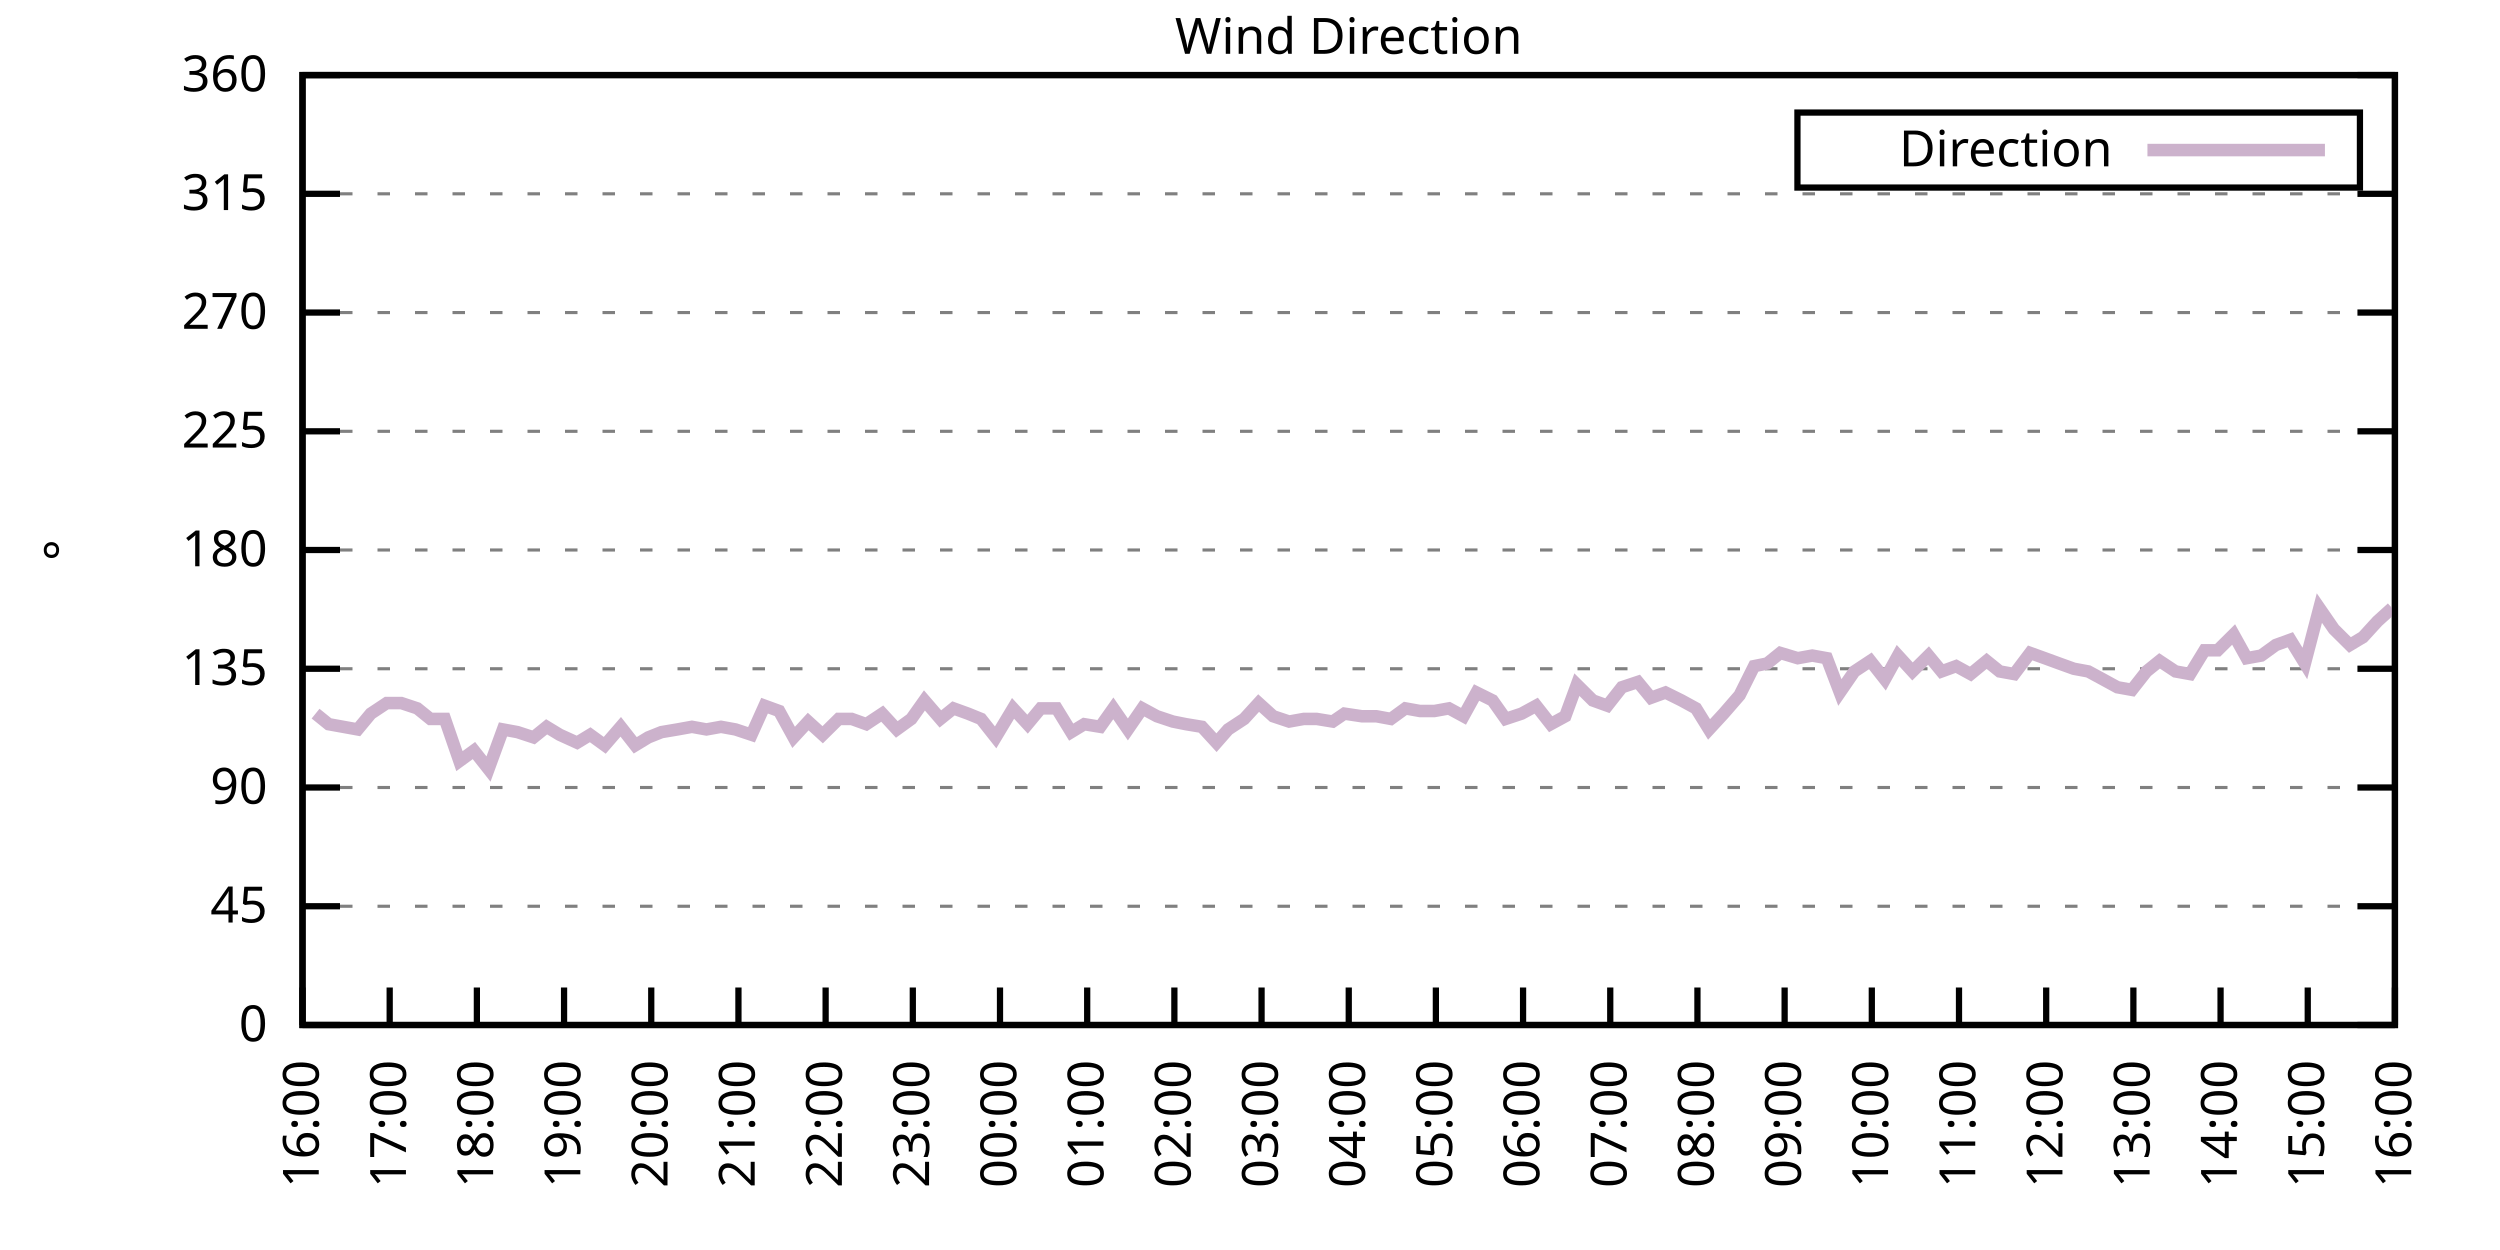
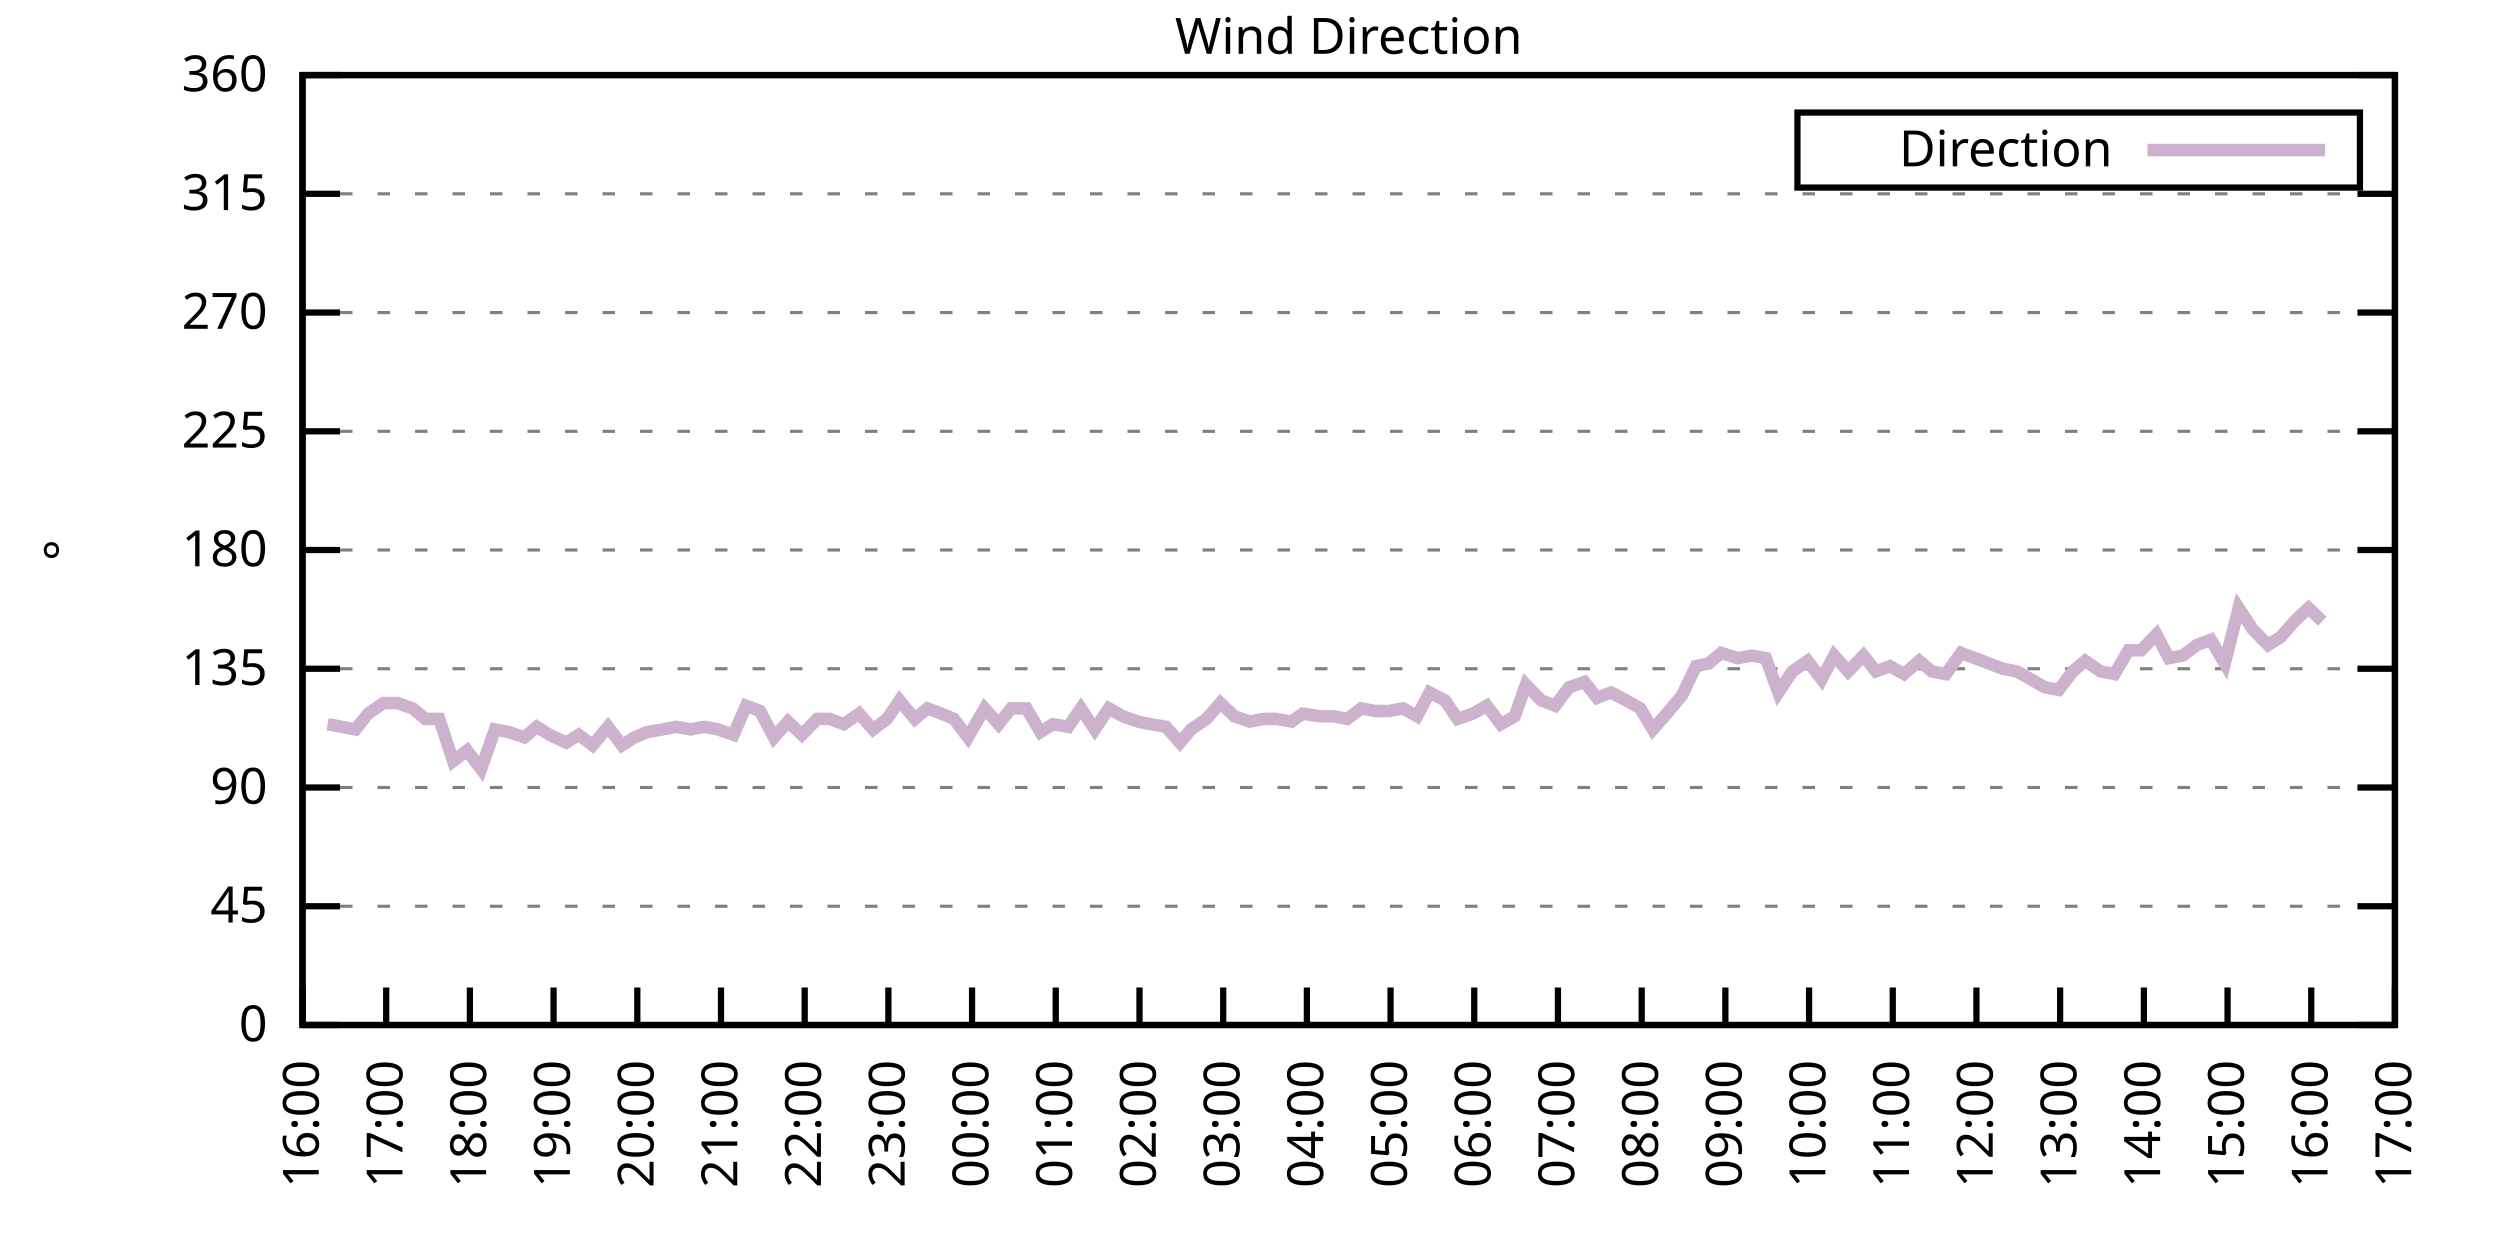
<svg xmlns="http://www.w3.org/2000/svg" xmlns:xlink="http://www.w3.org/1999/xlink" width="400" height="200" viewBox="0 0 400 200">
  <g id="gnuplot_canvas">
    <rect x="0" y="0" width="400" height="200" fill="none" />
    <defs>
      <circle id="gpDot" r="0.5" stroke-width="0.5" stroke="currentColor" />
      <path id="gpPt0" stroke-width="0.333" stroke="currentColor" d="M-1,0 h2 M0,-1 v2" />
      <path id="gpPt1" stroke-width="0.333" stroke="currentColor" d="M-1,-1 L1,1 M1,-1 L-1,1" />
      <path id="gpPt2" stroke-width="0.333" stroke="currentColor" d="M-1,0 L1,0 M0,-1 L0,1 M-1,-1 L1,1 M-1,1 L1,-1" />
      <rect id="gpPt3" stroke-width="0.333" stroke="currentColor" x="-1" y="-1" width="2" height="2" />
      <rect id="gpPt4" stroke-width="0.333" stroke="currentColor" fill="currentColor" x="-1" y="-1" width="2" height="2" />
      <circle id="gpPt5" stroke-width="0.333" stroke="currentColor" cx="0" cy="0" r="1" />
      <use xlink:href="#gpPt5" id="gpPt6" fill="currentColor" stroke="none" />
      <path id="gpPt7" stroke-width="0.333" stroke="currentColor" d="M0,-1.33 L-1.33,0.67 L1.33,0.67 z" />
      <use xlink:href="#gpPt7" id="gpPt8" fill="currentColor" stroke="none" />
      <use xlink:href="#gpPt7" id="gpPt9" stroke="currentColor" transform="rotate(180)" />
      <use xlink:href="#gpPt9" id="gpPt10" fill="currentColor" stroke="none" />
      <use xlink:href="#gpPt3" id="gpPt11" stroke="currentColor" transform="rotate(45)" />
      <use xlink:href="#gpPt11" id="gpPt12" fill="currentColor" stroke="none" />
      <path id="gpPt13" stroke-width="0.333" stroke="currentColor" d="M0,1.330 L1.265,0.411 L0.782,-1.067 L-0.782,-1.076 L-1.265,0.411 z" />
      <use xlink:href="#gpPt13" id="gpPt14" fill="currentColor" stroke="none" />
      <filter id="textbox" filterUnits="objectBoundingBox" x="0" y="0" height="1" width="1">
        <feFlood flood-color="white" flood-opacity="1" result="bgnd" />
        <feComposite in="SourceGraphic" in2="bgnd" operator="atop" />
      </filter>
      <filter id="greybox" filterUnits="objectBoundingBox" x="0" y="0" height="1" width="1">
        <feFlood flood-color="lightgrey" flood-opacity="1" result="grey" />
        <feComposite in="SourceGraphic" in2="grey" operator="atop" />
      </filter>
    </defs>
    <g fill="none" color="white" stroke="currentColor" stroke-width="1.00" stroke-linecap="butt" stroke-linejoin="miter">
</g>
    <g fill="none" color="black" stroke="currentColor" stroke-width="1.00" stroke-linecap="butt" stroke-linejoin="miter">
      <g stroke="none" shape-rendering="crispEdges">
        <polygon fill="rgb(255, 255, 255)" points="48.40,164.00 383.18,164.00 383.18,12.02 48.40,12.02 " />
      </g>
    </g>
    <g fill="none" color="black" stroke="currentColor" stroke-width="1.00" stroke-linecap="butt" stroke-linejoin="miter">
</g>
    <g fill="none" color="black" stroke="black" stroke-width="0.50" stroke-linecap="butt" stroke-linejoin="miter">
</g>
    <g fill="none" color="gray" stroke="currentColor" stroke-width="0.50" stroke-linecap="butt" stroke-linejoin="miter">
      <path stroke="gray" stroke-dasharray="2,4" class="gridline" d="M48.40,164.00 L383.19,164.00  " />
    </g>
    <g fill="none" color="gray" stroke="gray" stroke-width="1.00" stroke-linecap="butt" stroke-linejoin="miter">
</g>
    <g fill="none" color="black" stroke="currentColor" stroke-width="1.00" stroke-linecap="butt" stroke-linejoin="miter">
      <path stroke="black" d="M48.40,164.00 L54.40,164.00 M383.19,164.00 L377.19,164.00  " />
      <g transform="translate(42.80,166.60)" stroke="none" fill="black" font-family="Sans" font-size="8.00" text-anchor="end">
        <text>
          <tspan font-family="Sans"> 0</tspan>
        </text>
      </g>
    </g>
    <g fill="none" color="black" stroke="currentColor" stroke-width="1.00" stroke-linecap="butt" stroke-linejoin="miter">
</g>
    <g fill="none" color="black" stroke="black" stroke-width="0.50" stroke-linecap="butt" stroke-linejoin="miter">
</g>
    <g fill="none" color="gray" stroke="currentColor" stroke-width="0.50" stroke-linecap="butt" stroke-linejoin="miter">
      <path stroke="gray" stroke-dasharray="2,4" class="gridline" d="M48.40,145.00 L383.19,145.00  " />
    </g>
    <g fill="none" color="gray" stroke="gray" stroke-width="1.00" stroke-linecap="butt" stroke-linejoin="miter">
</g>
    <g fill="none" color="black" stroke="currentColor" stroke-width="1.00" stroke-linecap="butt" stroke-linejoin="miter">
      <path stroke="black" d="M48.40,145.00 L54.40,145.00 M383.19,145.00 L377.19,145.00  " />
      <g transform="translate(42.80,147.60)" stroke="none" fill="black" font-family="Sans" font-size="8.00" text-anchor="end">
        <text>
          <tspan font-family="Sans"> 45</tspan>
        </text>
      </g>
    </g>
    <g fill="none" color="black" stroke="currentColor" stroke-width="1.00" stroke-linecap="butt" stroke-linejoin="miter">
</g>
    <g fill="none" color="black" stroke="black" stroke-width="0.50" stroke-linecap="butt" stroke-linejoin="miter">
</g>
    <g fill="none" color="gray" stroke="currentColor" stroke-width="0.50" stroke-linecap="butt" stroke-linejoin="miter">
      <path stroke="gray" stroke-dasharray="2,4" class="gridline" d="M48.40,126.00 L383.19,126.00  " />
    </g>
    <g fill="none" color="gray" stroke="gray" stroke-width="1.00" stroke-linecap="butt" stroke-linejoin="miter">
</g>
    <g fill="none" color="black" stroke="currentColor" stroke-width="1.00" stroke-linecap="butt" stroke-linejoin="miter">
      <path stroke="black" d="M48.40,126.00 L54.40,126.00 M383.19,126.00 L377.19,126.00  " />
      <g transform="translate(42.80,128.60)" stroke="none" fill="black" font-family="Sans" font-size="8.00" text-anchor="end">
        <text>
          <tspan font-family="Sans"> 90</tspan>
        </text>
      </g>
    </g>
    <g fill="none" color="black" stroke="currentColor" stroke-width="1.00" stroke-linecap="butt" stroke-linejoin="miter">
</g>
    <g fill="none" color="black" stroke="black" stroke-width="0.50" stroke-linecap="butt" stroke-linejoin="miter">
</g>
    <g fill="none" color="gray" stroke="currentColor" stroke-width="0.50" stroke-linecap="butt" stroke-linejoin="miter">
      <path stroke="gray" stroke-dasharray="2,4" class="gridline" d="M48.40,107.00 L383.19,107.00  " />
    </g>
    <g fill="none" color="gray" stroke="gray" stroke-width="1.00" stroke-linecap="butt" stroke-linejoin="miter">
</g>
    <g fill="none" color="black" stroke="currentColor" stroke-width="1.00" stroke-linecap="butt" stroke-linejoin="miter">
      <path stroke="black" d="M48.40,107.00 L54.40,107.00 M383.19,107.00 L377.19,107.00  " />
      <g transform="translate(42.80,109.60)" stroke="none" fill="black" font-family="Sans" font-size="8.00" text-anchor="end">
        <text>
          <tspan font-family="Sans"> 135</tspan>
        </text>
      </g>
    </g>
    <g fill="none" color="black" stroke="currentColor" stroke-width="1.00" stroke-linecap="butt" stroke-linejoin="miter">
</g>
    <g fill="none" color="black" stroke="black" stroke-width="0.50" stroke-linecap="butt" stroke-linejoin="miter">
</g>
    <g fill="none" color="gray" stroke="currentColor" stroke-width="0.50" stroke-linecap="butt" stroke-linejoin="miter">
      <path stroke="gray" stroke-dasharray="2,4" class="gridline" d="M48.40,88.00 L383.19,88.00  " />
    </g>
    <g fill="none" color="gray" stroke="gray" stroke-width="1.00" stroke-linecap="butt" stroke-linejoin="miter">
</g>
    <g fill="none" color="black" stroke="currentColor" stroke-width="1.00" stroke-linecap="butt" stroke-linejoin="miter">
      <path stroke="black" d="M48.40,88.00 L54.40,88.00 M383.19,88.00 L377.19,88.00  " />
      <g transform="translate(42.80,90.60)" stroke="none" fill="black" font-family="Sans" font-size="8.00" text-anchor="end">
        <text>
          <tspan font-family="Sans"> 180</tspan>
        </text>
      </g>
    </g>
    <g fill="none" color="black" stroke="currentColor" stroke-width="1.00" stroke-linecap="butt" stroke-linejoin="miter">
</g>
    <g fill="none" color="black" stroke="black" stroke-width="0.50" stroke-linecap="butt" stroke-linejoin="miter">
</g>
    <g fill="none" color="gray" stroke="currentColor" stroke-width="0.50" stroke-linecap="butt" stroke-linejoin="miter">
      <path stroke="gray" stroke-dasharray="2,4" class="gridline" d="M48.40,69.01 L383.19,69.01  " />
    </g>
    <g fill="none" color="gray" stroke="gray" stroke-width="1.00" stroke-linecap="butt" stroke-linejoin="miter">
</g>
    <g fill="none" color="black" stroke="currentColor" stroke-width="1.00" stroke-linecap="butt" stroke-linejoin="miter">
      <path stroke="black" d="M48.40,69.01 L54.40,69.01 M383.19,69.01 L377.19,69.01  " />
      <g transform="translate(42.80,71.61)" stroke="none" fill="black" font-family="Sans" font-size="8.00" text-anchor="end">
        <text>
          <tspan font-family="Sans"> 225</tspan>
        </text>
      </g>
    </g>
    <g fill="none" color="black" stroke="currentColor" stroke-width="1.00" stroke-linecap="butt" stroke-linejoin="miter">
</g>
    <g fill="none" color="black" stroke="black" stroke-width="0.50" stroke-linecap="butt" stroke-linejoin="miter">
</g>
    <g fill="none" color="gray" stroke="currentColor" stroke-width="0.50" stroke-linecap="butt" stroke-linejoin="miter">
      <path stroke="gray" stroke-dasharray="2,4" class="gridline" d="M48.40,50.01 L383.19,50.01  " />
    </g>
    <g fill="none" color="gray" stroke="gray" stroke-width="1.00" stroke-linecap="butt" stroke-linejoin="miter">
</g>
    <g fill="none" color="black" stroke="currentColor" stroke-width="1.00" stroke-linecap="butt" stroke-linejoin="miter">
      <path stroke="black" d="M48.40,50.01 L54.40,50.01 M383.19,50.01 L377.19,50.01  " />
      <g transform="translate(42.80,52.61)" stroke="none" fill="black" font-family="Sans" font-size="8.00" text-anchor="end">
        <text>
          <tspan font-family="Sans"> 270</tspan>
        </text>
      </g>
    </g>
    <g fill="none" color="black" stroke="currentColor" stroke-width="1.00" stroke-linecap="butt" stroke-linejoin="miter">
</g>
    <g fill="none" color="black" stroke="black" stroke-width="0.50" stroke-linecap="butt" stroke-linejoin="miter">
</g>
    <g fill="none" color="gray" stroke="currentColor" stroke-width="0.50" stroke-linecap="butt" stroke-linejoin="miter">
      <path stroke="gray" stroke-dasharray="2,4" class="gridline" d="M48.40,31.01 L383.19,31.01  " />
    </g>
    <g fill="none" color="gray" stroke="gray" stroke-width="1.00" stroke-linecap="butt" stroke-linejoin="miter">
</g>
    <g fill="none" color="black" stroke="currentColor" stroke-width="1.00" stroke-linecap="butt" stroke-linejoin="miter">
      <path stroke="black" d="M48.40,31.01 L54.40,31.01 M383.19,31.01 L377.19,31.01  " />
      <g transform="translate(42.80,33.61)" stroke="none" fill="black" font-family="Sans" font-size="8.00" text-anchor="end">
        <text>
          <tspan font-family="Sans"> 315</tspan>
        </text>
      </g>
    </g>
    <g fill="none" color="black" stroke="currentColor" stroke-width="1.00" stroke-linecap="butt" stroke-linejoin="miter">
</g>
    <g fill="none" color="black" stroke="black" stroke-width="0.50" stroke-linecap="butt" stroke-linejoin="miter">
</g>
    <g fill="none" color="gray" stroke="currentColor" stroke-width="0.50" stroke-linecap="butt" stroke-linejoin="miter">
      <path stroke="gray" stroke-dasharray="2,4" class="gridline" d="M48.40,12.01 L383.19,12.01  " />
    </g>
    <g fill="none" color="gray" stroke="gray" stroke-width="1.00" stroke-linecap="butt" stroke-linejoin="miter">
</g>
    <g fill="none" color="black" stroke="currentColor" stroke-width="1.00" stroke-linecap="butt" stroke-linejoin="miter">
      <path stroke="black" d="M48.40,12.01 L54.40,12.01 M383.19,12.01 L377.19,12.01  " />
      <g transform="translate(42.80,14.61)" stroke="none" fill="black" font-family="Sans" font-size="8.00" text-anchor="end">
        <text>
          <tspan font-family="Sans"> 360</tspan>
        </text>
      </g>
    </g>
    <g fill="none" color="black" stroke="currentColor" stroke-width="1.00" stroke-linecap="butt" stroke-linejoin="miter">
      <path stroke="black" d="M48.40,164.00 L48.40,158.00  " />
      <g transform="translate(51.00,169.60) rotate(270.00)" stroke="none" fill="black" font-family="Sans" font-size="8.00" text-anchor="end">
        <text>
          <tspan font-family="Sans">16:00</tspan>
        </text>
      </g>
    </g>
    <g fill="none" color="black" stroke="currentColor" stroke-width="1.00" stroke-linecap="butt" stroke-linejoin="miter">
-       <path stroke="black" d="M62.35,164.00 L62.35,158.00  " />
-       <g transform="translate(64.95,169.60) rotate(270.00)" stroke="none" fill="black" font-family="Sans" font-size="8.00" text-anchor="end">
+       <path stroke="black" d="M61.79,164.00 L61.79,158.00  " />
+       <g transform="translate(64.39,169.60) rotate(270.00)" stroke="none" fill="black" font-family="Sans" font-size="8.00" text-anchor="end">
        <text>
          <tspan font-family="Sans">17:00</tspan>
        </text>
      </g>
    </g>
    <g fill="none" color="black" stroke="currentColor" stroke-width="1.00" stroke-linecap="butt" stroke-linejoin="miter">
-       <path stroke="black" d="M76.30,164.00 L76.30,158.00  " />
-       <g transform="translate(78.90,169.60) rotate(270.00)" stroke="none" fill="black" font-family="Sans" font-size="8.00" text-anchor="end">
+       <path stroke="black" d="M75.18,164.00 L75.18,158.00  " />
+       <g transform="translate(77.78,169.60) rotate(270.00)" stroke="none" fill="black" font-family="Sans" font-size="8.00" text-anchor="end">
        <text>
          <tspan font-family="Sans">18:00</tspan>
        </text>
      </g>
    </g>
    <g fill="none" color="black" stroke="currentColor" stroke-width="1.00" stroke-linecap="butt" stroke-linejoin="miter">
-       <path stroke="black" d="M90.25,164.00 L90.25,158.00  " />
-       <g transform="translate(92.85,169.60) rotate(270.00)" stroke="none" fill="black" font-family="Sans" font-size="8.00" text-anchor="end">
+       <path stroke="black" d="M88.57,164.00 L88.57,158.00  " />
+       <g transform="translate(91.17,169.60) rotate(270.00)" stroke="none" fill="black" font-family="Sans" font-size="8.00" text-anchor="end">
        <text>
          <tspan font-family="Sans">19:00</tspan>
        </text>
      </g>
    </g>
    <g fill="none" color="black" stroke="currentColor" stroke-width="1.00" stroke-linecap="butt" stroke-linejoin="miter">
-       <path stroke="black" d="M104.20,164.00 L104.20,158.00  " />
-       <g transform="translate(106.80,169.60) rotate(270.00)" stroke="none" fill="black" font-family="Sans" font-size="8.00" text-anchor="end">
+       <path stroke="black" d="M101.97,164.00 L101.97,158.00  " />
+       <g transform="translate(104.57,169.60) rotate(270.00)" stroke="none" fill="black" font-family="Sans" font-size="8.00" text-anchor="end">
        <text>
          <tspan font-family="Sans">20:00</tspan>
        </text>
      </g>
    </g>
    <g fill="none" color="black" stroke="currentColor" stroke-width="1.00" stroke-linecap="butt" stroke-linejoin="miter">
-       <path stroke="black" d="M118.15,164.00 L118.15,158.00  " />
-       <g transform="translate(120.75,169.60) rotate(270.00)" stroke="none" fill="black" font-family="Sans" font-size="8.00" text-anchor="end">
+       <path stroke="black" d="M115.36,164.00 L115.36,158.00  " />
+       <g transform="translate(117.96,169.60) rotate(270.00)" stroke="none" fill="black" font-family="Sans" font-size="8.00" text-anchor="end">
        <text>
          <tspan font-family="Sans">21:00</tspan>
        </text>
      </g>
    </g>
    <g fill="none" color="black" stroke="currentColor" stroke-width="1.00" stroke-linecap="butt" stroke-linejoin="miter">
-       <path stroke="black" d="M132.10,164.00 L132.10,158.00  " />
-       <g transform="translate(134.70,169.60) rotate(270.00)" stroke="none" fill="black" font-family="Sans" font-size="8.00" text-anchor="end">
+       <path stroke="black" d="M128.75,164.00 L128.75,158.00  " />
+       <g transform="translate(131.35,169.60) rotate(270.00)" stroke="none" fill="black" font-family="Sans" font-size="8.00" text-anchor="end">
        <text>
          <tspan font-family="Sans">22:00</tspan>
        </text>
      </g>
    </g>
    <g fill="none" color="black" stroke="currentColor" stroke-width="1.00" stroke-linecap="butt" stroke-linejoin="miter">
-       <path stroke="black" d="M146.05,164.00 L146.05,158.00  " />
-       <g transform="translate(148.65,169.60) rotate(270.00)" stroke="none" fill="black" font-family="Sans" font-size="8.00" text-anchor="end">
+       <path stroke="black" d="M142.14,164.00 L142.14,158.00  " />
+       <g transform="translate(144.74,169.60) rotate(270.00)" stroke="none" fill="black" font-family="Sans" font-size="8.00" text-anchor="end">
        <text>
          <tspan font-family="Sans">23:00</tspan>
        </text>
      </g>
    </g>
    <g fill="none" color="black" stroke="currentColor" stroke-width="1.00" stroke-linecap="butt" stroke-linejoin="miter">
-       <path stroke="black" d="M160.00,164.00 L160.00,158.00  " />
-       <g transform="translate(162.60,169.60) rotate(270.00)" stroke="none" fill="black" font-family="Sans" font-size="8.00" text-anchor="end">
+       <path stroke="black" d="M155.53,164.00 L155.53,158.00  " />
+       <g transform="translate(158.13,169.60) rotate(270.00)" stroke="none" fill="black" font-family="Sans" font-size="8.00" text-anchor="end">
        <text>
          <tspan font-family="Sans">00:00</tspan>
        </text>
      </g>
    </g>
    <g fill="none" color="black" stroke="currentColor" stroke-width="1.00" stroke-linecap="butt" stroke-linejoin="miter">
-       <path stroke="black" d="M173.95,164.00 L173.95,158.00  " />
-       <g transform="translate(176.55,169.60) rotate(270.00)" stroke="none" fill="black" font-family="Sans" font-size="8.00" text-anchor="end">
+       <path stroke="black" d="M168.92,164.00 L168.92,158.00  " />
+       <g transform="translate(171.52,169.60) rotate(270.00)" stroke="none" fill="black" font-family="Sans" font-size="8.00" text-anchor="end">
        <text>
          <tspan font-family="Sans">01:00</tspan>
        </text>
      </g>
    </g>
    <g fill="none" color="black" stroke="currentColor" stroke-width="1.00" stroke-linecap="butt" stroke-linejoin="miter">
-       <path stroke="black" d="M187.90,164.00 L187.90,158.00  " />
-       <g transform="translate(190.50,169.60) rotate(270.00)" stroke="none" fill="black" font-family="Sans" font-size="8.00" text-anchor="end">
+       <path stroke="black" d="M182.32,164.00 L182.32,158.00  " />
+       <g transform="translate(184.92,169.60) rotate(270.00)" stroke="none" fill="black" font-family="Sans" font-size="8.00" text-anchor="end">
        <text>
          <tspan font-family="Sans">02:00</tspan>
        </text>
      </g>
    </g>
    <g fill="none" color="black" stroke="currentColor" stroke-width="1.00" stroke-linecap="butt" stroke-linejoin="miter">
-       <path stroke="black" d="M201.85,164.00 L201.85,158.00  " />
-       <g transform="translate(204.45,169.60) rotate(270.00)" stroke="none" fill="black" font-family="Sans" font-size="8.00" text-anchor="end">
+       <path stroke="black" d="M195.71,164.00 L195.71,158.00  " />
+       <g transform="translate(198.31,169.60) rotate(270.00)" stroke="none" fill="black" font-family="Sans" font-size="8.00" text-anchor="end">
        <text>
          <tspan font-family="Sans">03:00</tspan>
        </text>
      </g>
    </g>
    <g fill="none" color="black" stroke="currentColor" stroke-width="1.00" stroke-linecap="butt" stroke-linejoin="miter">
-       <path stroke="black" d="M215.80,164.00 L215.80,158.00  " />
-       <g transform="translate(218.40,169.60) rotate(270.00)" stroke="none" fill="black" font-family="Sans" font-size="8.00" text-anchor="end">
+       <path stroke="black" d="M209.10,164.00 L209.10,158.00  " />
+       <g transform="translate(211.70,169.60) rotate(270.00)" stroke="none" fill="black" font-family="Sans" font-size="8.00" text-anchor="end">
        <text>
          <tspan font-family="Sans">04:00</tspan>
        </text>
      </g>
    </g>
    <g fill="none" color="black" stroke="currentColor" stroke-width="1.00" stroke-linecap="butt" stroke-linejoin="miter">
-       <path stroke="black" d="M229.74,164.00 L229.74,158.00  " />
-       <g transform="translate(232.34,169.60) rotate(270.00)" stroke="none" fill="black" font-family="Sans" font-size="8.00" text-anchor="end">
+       <path stroke="black" d="M222.49,164.00 L222.49,158.00  " />
+       <g transform="translate(225.09,169.60) rotate(270.00)" stroke="none" fill="black" font-family="Sans" font-size="8.00" text-anchor="end">
        <text>
          <tspan font-family="Sans">05:00</tspan>
        </text>
      </g>
    </g>
    <g fill="none" color="black" stroke="currentColor" stroke-width="1.00" stroke-linecap="butt" stroke-linejoin="miter">
-       <path stroke="black" d="M243.69,164.00 L243.69,158.00  " />
-       <g transform="translate(246.29,169.60) rotate(270.00)" stroke="none" fill="black" font-family="Sans" font-size="8.00" text-anchor="end">
+       <path stroke="black" d="M235.88,164.00 L235.88,158.00  " />
+       <g transform="translate(238.48,169.60) rotate(270.00)" stroke="none" fill="black" font-family="Sans" font-size="8.00" text-anchor="end">
        <text>
          <tspan font-family="Sans">06:00</tspan>
        </text>
      </g>
    </g>
    <g fill="none" color="black" stroke="currentColor" stroke-width="1.00" stroke-linecap="butt" stroke-linejoin="miter">
-       <path stroke="black" d="M257.64,164.00 L257.64,158.00  " />
-       <g transform="translate(260.24,169.60) rotate(270.00)" stroke="none" fill="black" font-family="Sans" font-size="8.00" text-anchor="end">
+       <path stroke="black" d="M249.27,164.00 L249.27,158.00  " />
+       <g transform="translate(251.87,169.60) rotate(270.00)" stroke="none" fill="black" font-family="Sans" font-size="8.00" text-anchor="end">
        <text>
          <tspan font-family="Sans">07:00</tspan>
        </text>
      </g>
    </g>
    <g fill="none" color="black" stroke="currentColor" stroke-width="1.00" stroke-linecap="butt" stroke-linejoin="miter">
-       <path stroke="black" d="M271.59,164.00 L271.59,158.00  " />
-       <g transform="translate(274.19,169.60) rotate(270.00)" stroke="none" fill="black" font-family="Sans" font-size="8.00" text-anchor="end">
+       <path stroke="black" d="M262.67,164.00 L262.67,158.00  " />
+       <g transform="translate(265.27,169.60) rotate(270.00)" stroke="none" fill="black" font-family="Sans" font-size="8.00" text-anchor="end">
        <text>
          <tspan font-family="Sans">08:00</tspan>
        </text>
      </g>
    </g>
    <g fill="none" color="black" stroke="currentColor" stroke-width="1.00" stroke-linecap="butt" stroke-linejoin="miter">
-       <path stroke="black" d="M285.54,164.00 L285.54,158.00  " />
-       <g transform="translate(288.14,169.60) rotate(270.00)" stroke="none" fill="black" font-family="Sans" font-size="8.00" text-anchor="end">
+       <path stroke="black" d="M276.06,164.00 L276.06,158.00  " />
+       <g transform="translate(278.66,169.60) rotate(270.00)" stroke="none" fill="black" font-family="Sans" font-size="8.00" text-anchor="end">
        <text>
          <tspan font-family="Sans">09:00</tspan>
        </text>
      </g>
    </g>
    <g fill="none" color="black" stroke="currentColor" stroke-width="1.00" stroke-linecap="butt" stroke-linejoin="miter">
-       <path stroke="black" d="M299.49,164.00 L299.49,158.00  " />
-       <g transform="translate(302.09,169.60) rotate(270.00)" stroke="none" fill="black" font-family="Sans" font-size="8.00" text-anchor="end">
+       <path stroke="black" d="M289.45,164.00 L289.45,158.00  " />
+       <g transform="translate(292.05,169.60) rotate(270.00)" stroke="none" fill="black" font-family="Sans" font-size="8.00" text-anchor="end">
        <text>
          <tspan font-family="Sans">10:00</tspan>
        </text>
      </g>
    </g>
    <g fill="none" color="black" stroke="currentColor" stroke-width="1.00" stroke-linecap="butt" stroke-linejoin="miter">
-       <path stroke="black" d="M313.44,164.00 L313.44,158.00  " />
-       <g transform="translate(316.04,169.60) rotate(270.00)" stroke="none" fill="black" font-family="Sans" font-size="8.00" text-anchor="end">
+       <path stroke="black" d="M302.84,164.00 L302.84,158.00  " />
+       <g transform="translate(305.44,169.60) rotate(270.00)" stroke="none" fill="black" font-family="Sans" font-size="8.00" text-anchor="end">
        <text>
          <tspan font-family="Sans">11:00</tspan>
        </text>
      </g>
    </g>
    <g fill="none" color="black" stroke="currentColor" stroke-width="1.00" stroke-linecap="butt" stroke-linejoin="miter">
-       <path stroke="black" d="M327.39,164.00 L327.39,158.00  " />
-       <g transform="translate(329.99,169.60) rotate(270.00)" stroke="none" fill="black" font-family="Sans" font-size="8.00" text-anchor="end">
+       <path stroke="black" d="M316.23,164.00 L316.23,158.00  " />
+       <g transform="translate(318.83,169.60) rotate(270.00)" stroke="none" fill="black" font-family="Sans" font-size="8.00" text-anchor="end">
        <text>
          <tspan font-family="Sans">12:00</tspan>
        </text>
      </g>
    </g>
    <g fill="none" color="black" stroke="currentColor" stroke-width="1.00" stroke-linecap="butt" stroke-linejoin="miter">
-       <path stroke="black" d="M341.34,164.00 L341.34,158.00  " />
-       <g transform="translate(343.94,169.60) rotate(270.00)" stroke="none" fill="black" font-family="Sans" font-size="8.00" text-anchor="end">
+       <path stroke="black" d="M329.62,164.00 L329.62,158.00  " />
+       <g transform="translate(332.22,169.60) rotate(270.00)" stroke="none" fill="black" font-family="Sans" font-size="8.00" text-anchor="end">
        <text>
          <tspan font-family="Sans">13:00</tspan>
        </text>
      </g>
    </g>
    <g fill="none" color="black" stroke="currentColor" stroke-width="1.00" stroke-linecap="butt" stroke-linejoin="miter">
-       <path stroke="black" d="M355.29,164.00 L355.29,158.00  " />
-       <g transform="translate(357.89,169.60) rotate(270.00)" stroke="none" fill="black" font-family="Sans" font-size="8.00" text-anchor="end">
+       <path stroke="black" d="M343.02,164.00 L343.02,158.00  " />
+       <g transform="translate(345.62,169.60) rotate(270.00)" stroke="none" fill="black" font-family="Sans" font-size="8.00" text-anchor="end">
        <text>
          <tspan font-family="Sans">14:00</tspan>
        </text>
      </g>
    </g>
    <g fill="none" color="black" stroke="currentColor" stroke-width="1.00" stroke-linecap="butt" stroke-linejoin="miter">
-       <path stroke="black" d="M369.24,164.00 L369.24,158.00  " />
-       <g transform="translate(371.84,169.60) rotate(270.00)" stroke="none" fill="black" font-family="Sans" font-size="8.00" text-anchor="end">
+       <path stroke="black" d="M356.41,164.00 L356.41,158.00  " />
+       <g transform="translate(359.01,169.60) rotate(270.00)" stroke="none" fill="black" font-family="Sans" font-size="8.00" text-anchor="end">
        <text>
          <tspan font-family="Sans">15:00</tspan>
+         </text>
+       </g>
+     </g>
+     <g fill="none" color="black" stroke="currentColor" stroke-width="1.00" stroke-linecap="butt" stroke-linejoin="miter">
+       <path stroke="black" d="M369.80,164.00 L369.80,158.00  " />
+       <g transform="translate(372.40,169.60) rotate(270.00)" stroke="none" fill="black" font-family="Sans" font-size="8.00" text-anchor="end">
+         <text>
+           <tspan font-family="Sans">16:00</tspan>
        </text>
      </g>
    </g>
    <g fill="none" color="black" stroke="currentColor" stroke-width="1.00" stroke-linecap="butt" stroke-linejoin="miter">
      <path stroke="black" d="M383.19,164.00 L383.19,158.00  " />
      <g transform="translate(385.79,169.60) rotate(270.00)" stroke="none" fill="black" font-family="Sans" font-size="8.00" text-anchor="end">
        <text>
-           <tspan font-family="Sans">16:00</tspan>
+           <tspan font-family="Sans">17:00</tspan>
        </text>
      </g>
    </g>
    <g fill="none" color="black" stroke="currentColor" stroke-width="1.00" stroke-linecap="butt" stroke-linejoin="miter">
</g>
    <g fill="none" color="black" stroke="currentColor" stroke-width="1.00" stroke-linecap="butt" stroke-linejoin="miter">
      <path stroke="black" d="M48.40,12.01 L48.40,164.00 L383.19,164.00 L383.19,12.01 L48.40,12.01 Z  " />
    </g>
    <g fill="none" color="black" stroke="currentColor" stroke-width="1.00" stroke-linecap="butt" stroke-linejoin="miter">
</g>
    <g fill="none" color="black" stroke="currentColor" stroke-width="1.00" stroke-linecap="butt" stroke-linejoin="miter">
      <path stroke="black" d="M287.59,30.01 L287.59,18.01 L377.59,18.01 L377.59,30.01 L287.59,30.01 Z  " />
    </g>
    <g id="Wind_direction_plot_1">
      <g fill="none" color="white" stroke="black" stroke-width="2.00" stroke-linecap="butt" stroke-linejoin="miter">
</g>
      <g fill="none" color="black" stroke="currentColor" stroke-width="2.00" stroke-linecap="butt" stroke-linejoin="miter">
        <g transform="translate(337.99,26.61)" stroke="none" fill="black" font-family="Sans" font-size="8.00" text-anchor="end">
          <text>
            <tspan font-family="Sans">Direction</tspan>
          </text>
        </g>
      </g>
      <g fill="none" color="black" stroke="currentColor" stroke-width="2.00" stroke-linecap="butt" stroke-linejoin="miter">
-         <path stroke="rgb(204, 178, 204)" d="M343.59,24.01 L371.99,24.01 M50.49,114.18 L52.58,115.87 L54.91,116.29 L57.23,116.71 L59.33,114.18 L61.88,112.49   L64.21,112.49 L66.77,113.34 L68.86,115.03 L71.18,115.03 L73.51,121.78 L75.83,120.09 L78.16,123.05 L80.48,116.71   L82.81,117.14 L85.37,117.98 L87.46,116.29 L89.55,117.56 L92.34,118.83 L94.43,117.56 L96.76,119.25 L99.32,116.29   L101.64,119.25 L103.73,117.98 L105.83,117.14 L108.38,116.71 L110.71,116.29 L113.03,116.71 L115.36,116.29 L117.68,116.71   L120.24,117.56 L122.33,112.91 L124.66,113.76 L126.98,117.98 L129.31,115.45 L131.63,117.56 L134.19,115.03 L136.28,115.03   L138.61,115.87 L141.16,114.18 L143.49,116.71 L145.81,115.03 L147.91,112.07 L150.46,115.03 L152.56,113.34 L154.88,114.18   L156.97,115.03 L159.30,117.98 L162.09,113.34 L164.41,115.87 L166.51,113.34 L169.06,113.34 L171.39,117.14 L173.48,115.87   L176.04,116.29 L178.13,113.34 L180.46,116.71 L182.78,113.34 L185.11,114.60 L187.66,115.45 L189.76,115.87 L192.31,116.29   L194.64,118.83 L196.50,116.71 L199.06,115.03 L201.38,112.49 L203.71,114.60 L206.26,115.45 L208.59,115.03 L210.68,115.03   L213.24,115.45 L215.10,114.18 L217.89,114.60 L220.21,114.60 L222.54,115.03 L224.86,113.34 L227.19,113.76 L229.51,113.76   L231.84,113.34 L234.16,114.60 L236.25,110.80 L238.81,112.07 L240.90,115.03 L243.46,114.18 L245.79,112.91 L248.11,115.87   L250.44,114.60 L252.30,109.54 L254.85,112.07 L257.18,112.91 L259.50,109.96 L262.06,109.11 L264.15,111.65 L266.48,110.80   L269.04,112.07 L271.36,113.34 L273.45,116.71 L275.78,114.18 L278.34,111.23 L280.66,106.58 L282.75,106.16 L284.85,104.47   L287.64,105.31 L289.96,104.89 L292.29,105.31 L294.38,110.80 L296.70,107.43 L299.26,105.74 L301.58,108.69 L303.68,104.89   L306.00,107.43 L308.56,104.89 L310.65,107.43 L312.98,106.58 L315.30,107.85 L317.86,105.74 L319.95,107.43 L322.28,107.85   L324.83,104.47 L327.16,105.31 L329.48,106.16 L331.81,107.00 L334.13,107.43 L336.46,108.69 L338.78,109.96 L341.11,110.38   L343.43,107.43 L345.53,105.74 L348.08,107.43 L350.41,107.85 L352.73,104.05 L354.83,104.05 L357.38,101.52 L359.48,105.31   L361.80,104.89 L364.13,103.20 L366.45,102.36 L368.78,106.16 L371.10,97.29 L373.43,100.67 L375.98,103.20 L378.08,101.94   L380.40,99.40 L382.73,97.29  " />
+         <path stroke="rgb(204, 178, 204)" d="M343.59,24.01 L371.99,24.01 M52.42,115.87 L54.65,116.29 L56.88,116.71 L58.89,114.18 L61.35,112.49 L63.58,112.49   L66.03,113.34 L68.04,115.03 L70.27,115.03 L72.50,121.78 L74.74,120.09 L76.97,123.05 L79.20,116.71 L81.43,117.14   L83.89,117.98 L85.90,116.29 L87.91,117.56 L90.58,118.83 L92.59,117.56 L94.82,119.25 L97.28,116.29 L99.51,119.25   L101.52,117.98 L103.53,117.14 L105.98,116.71 L108.22,116.29 L110.45,116.71 L112.68,116.29 L114.91,116.71 L117.37,117.56   L119.38,112.91 L121.61,113.76 L123.84,117.98 L126.07,115.45 L128.30,117.56 L130.76,115.03 L132.77,115.03 L135.00,115.87   L137.45,114.18 L139.69,116.71 L141.92,115.03 L143.93,112.07 L146.38,115.03 L148.39,113.34 L150.62,114.18 L152.63,115.03   L154.86,117.98 L157.54,113.34 L159.77,115.87 L161.78,113.34 L164.24,113.34 L166.47,117.14 L168.48,115.87 L170.93,116.29   L172.94,113.34 L175.17,116.71 L177.41,113.34 L179.64,114.60 L182.09,115.45 L184.10,115.87 L186.56,116.29 L188.79,118.83   L190.57,116.71 L193.03,115.03 L195.26,112.49 L197.49,114.60 L199.95,115.45 L202.18,115.03 L204.19,115.03 L206.64,115.45   L208.43,114.18 L211.11,114.60 L213.34,114.60 L215.57,115.03 L217.80,113.34 L220.04,113.76 L222.27,113.76 L224.50,113.34   L226.73,114.60 L228.74,110.80 L231.20,112.07 L233.20,115.03 L235.66,114.18 L237.89,112.91 L240.12,115.87 L242.36,114.60   L244.14,109.54 L246.60,112.07 L248.83,112.91 L251.06,109.96 L253.51,109.11 L255.52,111.65 L257.76,110.80 L260.21,112.07   L262.44,113.34 L264.45,116.71 L266.68,114.18 L269.14,111.23 L271.37,106.58 L273.38,106.16 L275.39,104.47 L278.07,105.31   L280.30,104.89 L282.53,105.31 L284.54,110.80 L286.77,107.43 L289.23,105.74 L291.46,108.69 L293.47,104.89 L295.70,107.43   L298.15,104.89 L300.16,107.43 L302.39,106.58 L304.63,107.85 L307.08,105.74 L309.09,107.43 L311.32,107.85 L313.78,104.47   L316.01,105.31 L318.24,106.16 L320.47,107.00 L322.70,107.43 L324.94,108.69 L327.17,109.96 L329.40,110.38 L331.63,107.43   L333.64,105.74 L336.10,107.43 L338.33,107.85 L340.56,104.05 L342.57,104.05 L345.02,101.52 L347.03,105.31 L349.26,104.89   L351.50,103.20 L353.73,102.36 L355.96,106.16 L358.19,97.29 L360.42,100.67 L362.88,103.20 L364.89,101.94 L367.12,99.40   L369.35,97.29 L371.58,99.40  " />
      </g>
    </g>
    <g fill="none" color="black" stroke="currentColor" stroke-width="2.00" stroke-linecap="butt" stroke-linejoin="miter">
</g>
    <g fill="none" color="black" stroke="black" stroke-width="1.00" stroke-linecap="butt" stroke-linejoin="miter">
</g>
    <g fill="none" color="black" stroke="currentColor" stroke-width="1.00" stroke-linecap="butt" stroke-linejoin="miter">
      <path stroke="black" d="M48.40,12.01 L48.40,164.00 L383.19,164.00 L383.19,12.01 L48.40,12.01 Z  " />
      <g transform="translate(12.80,88.01) rotate(270.00)" stroke="none" fill="black" font-family="Sans" font-size="8.00" text-anchor="middle">
        <text>
          <tspan font-family="Sans">°</tspan>
        </text>
      </g>
    </g>
    <g fill="none" color="black" stroke="currentColor" stroke-width="1.00" stroke-linecap="butt" stroke-linejoin="miter">
</g>
    <g fill="none" color="black" stroke="currentColor" stroke-width="1.00" stroke-linecap="butt" stroke-linejoin="miter">
      <g transform="translate(215.79,8.61)" stroke="none" fill="black" font-family="Sans" font-size="8.00" text-anchor="middle">
        <text>
          <tspan font-family="Sans">Wind Direction</tspan>
        </text>
      </g>
    </g>
    <g fill="none" color="black" stroke="currentColor" stroke-width="1.00" stroke-linecap="butt" stroke-linejoin="miter">
</g>
  </g>
</svg>
